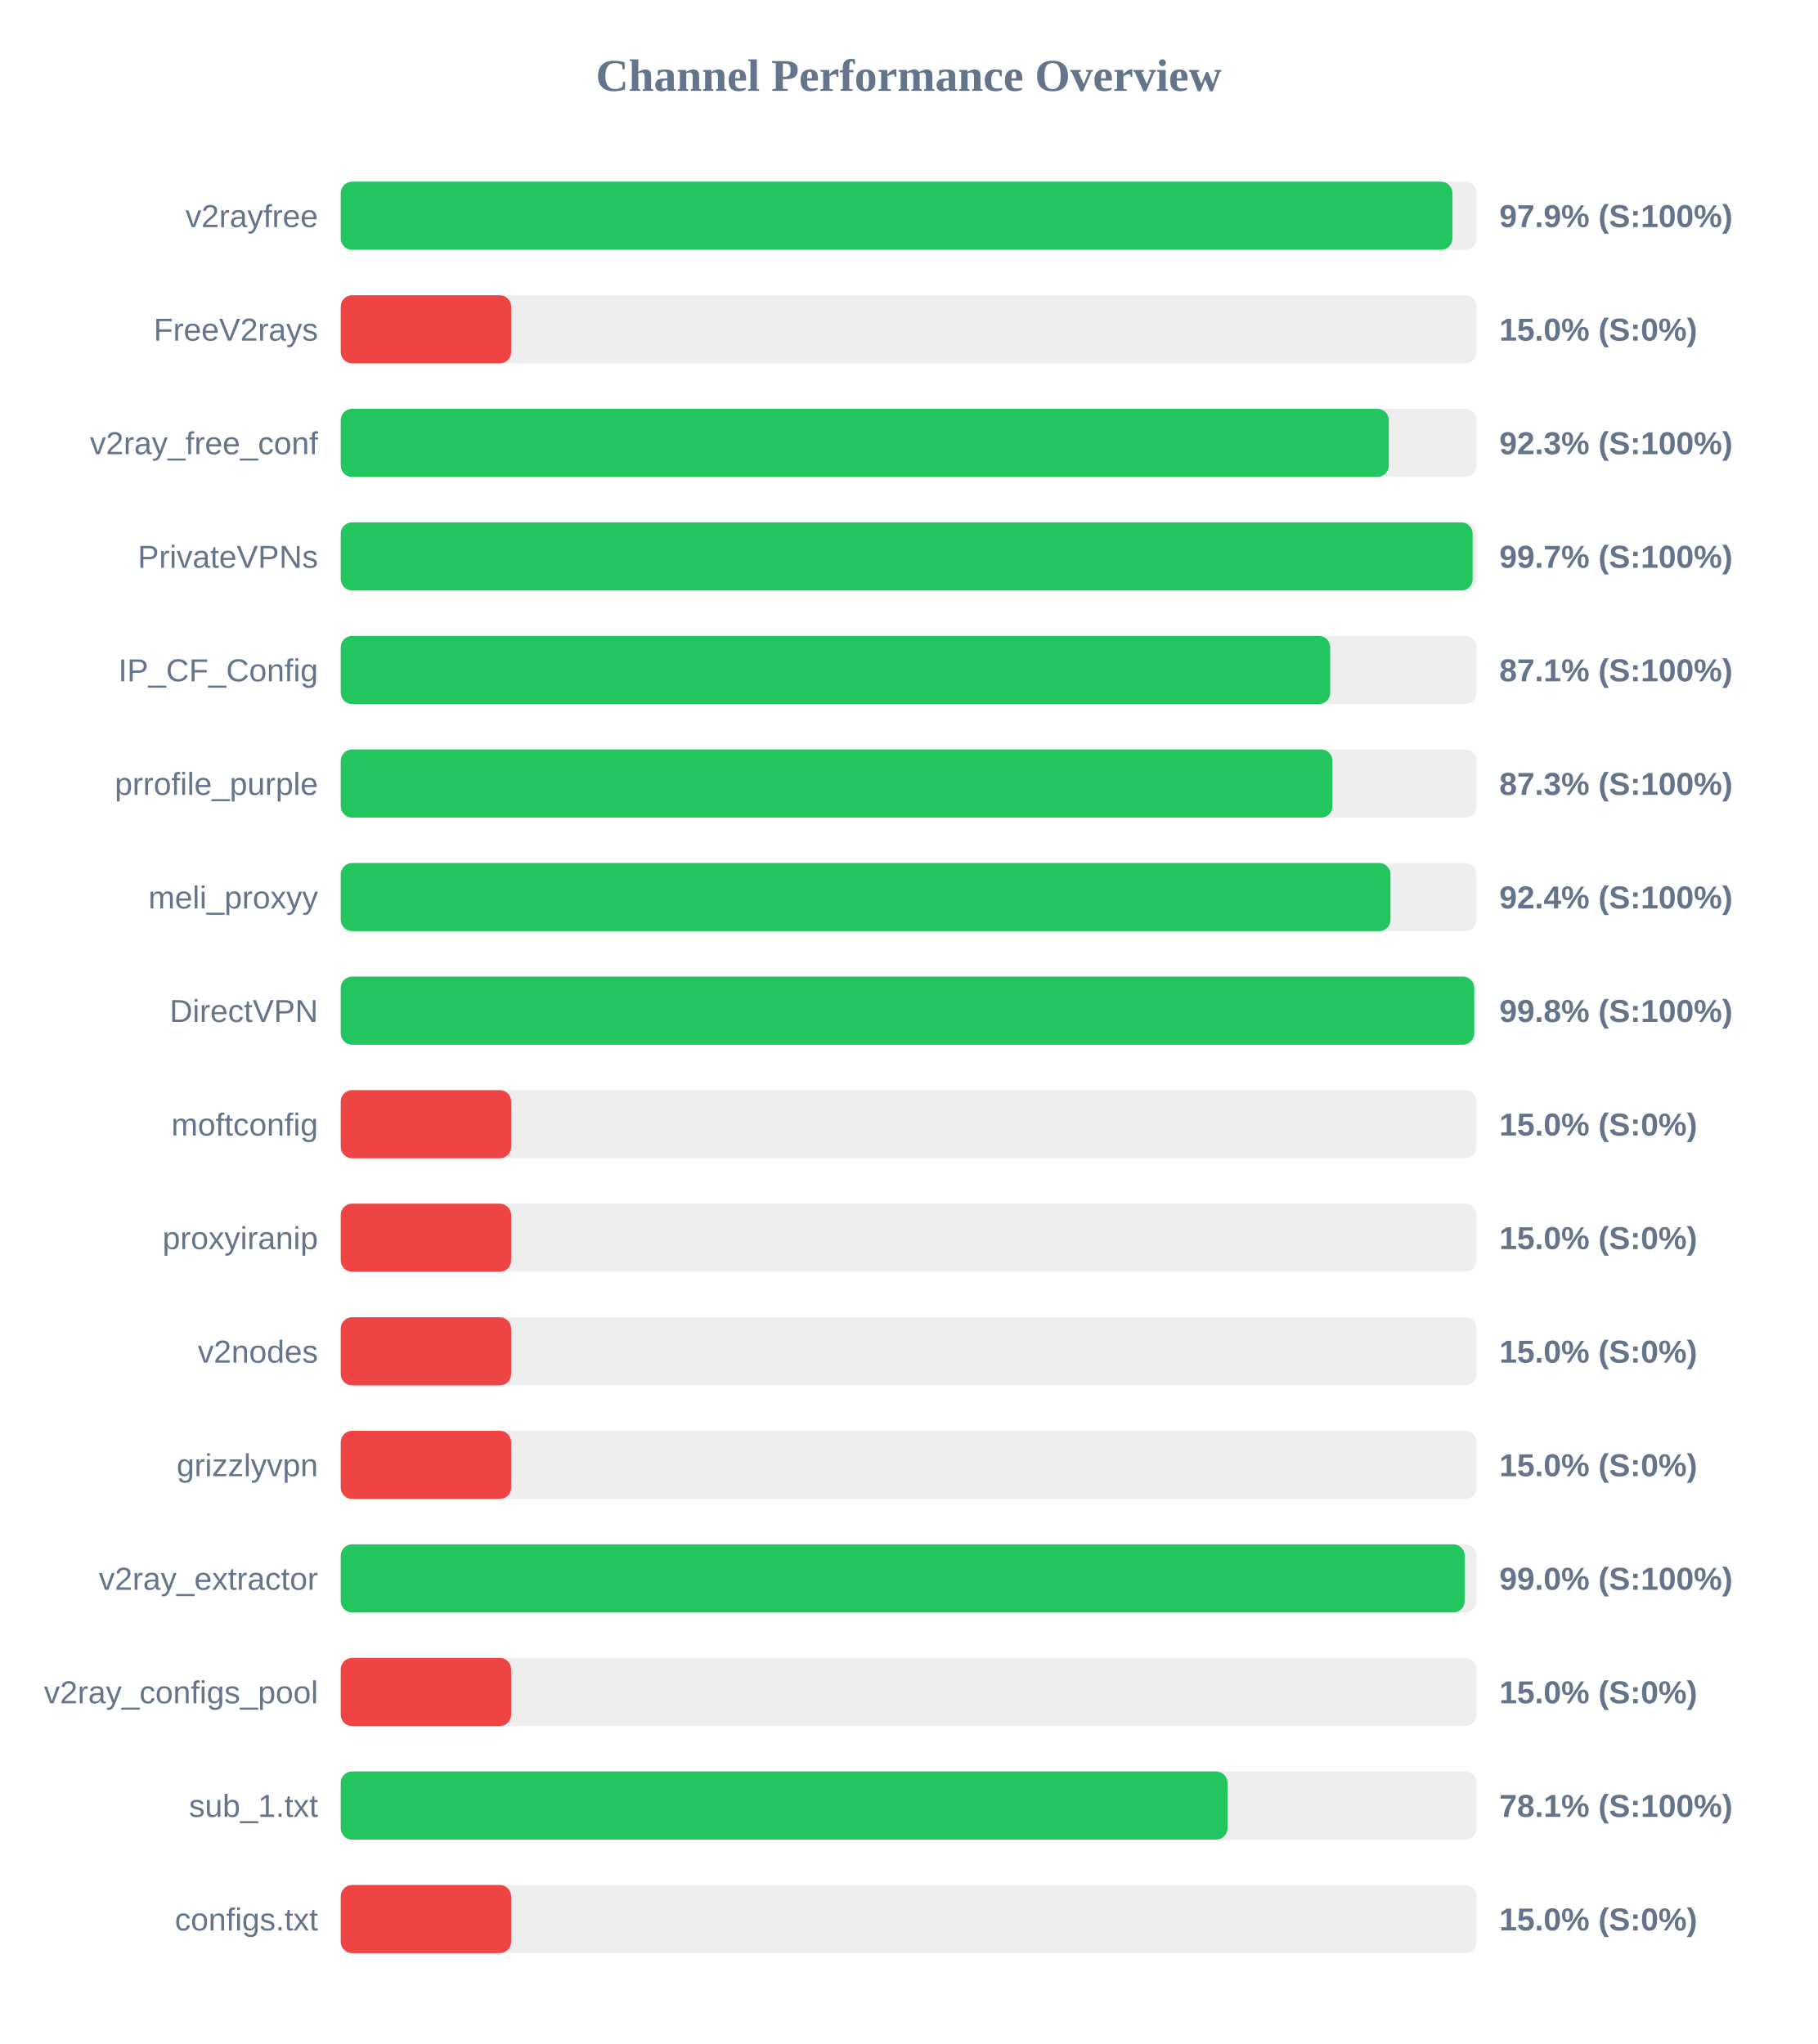
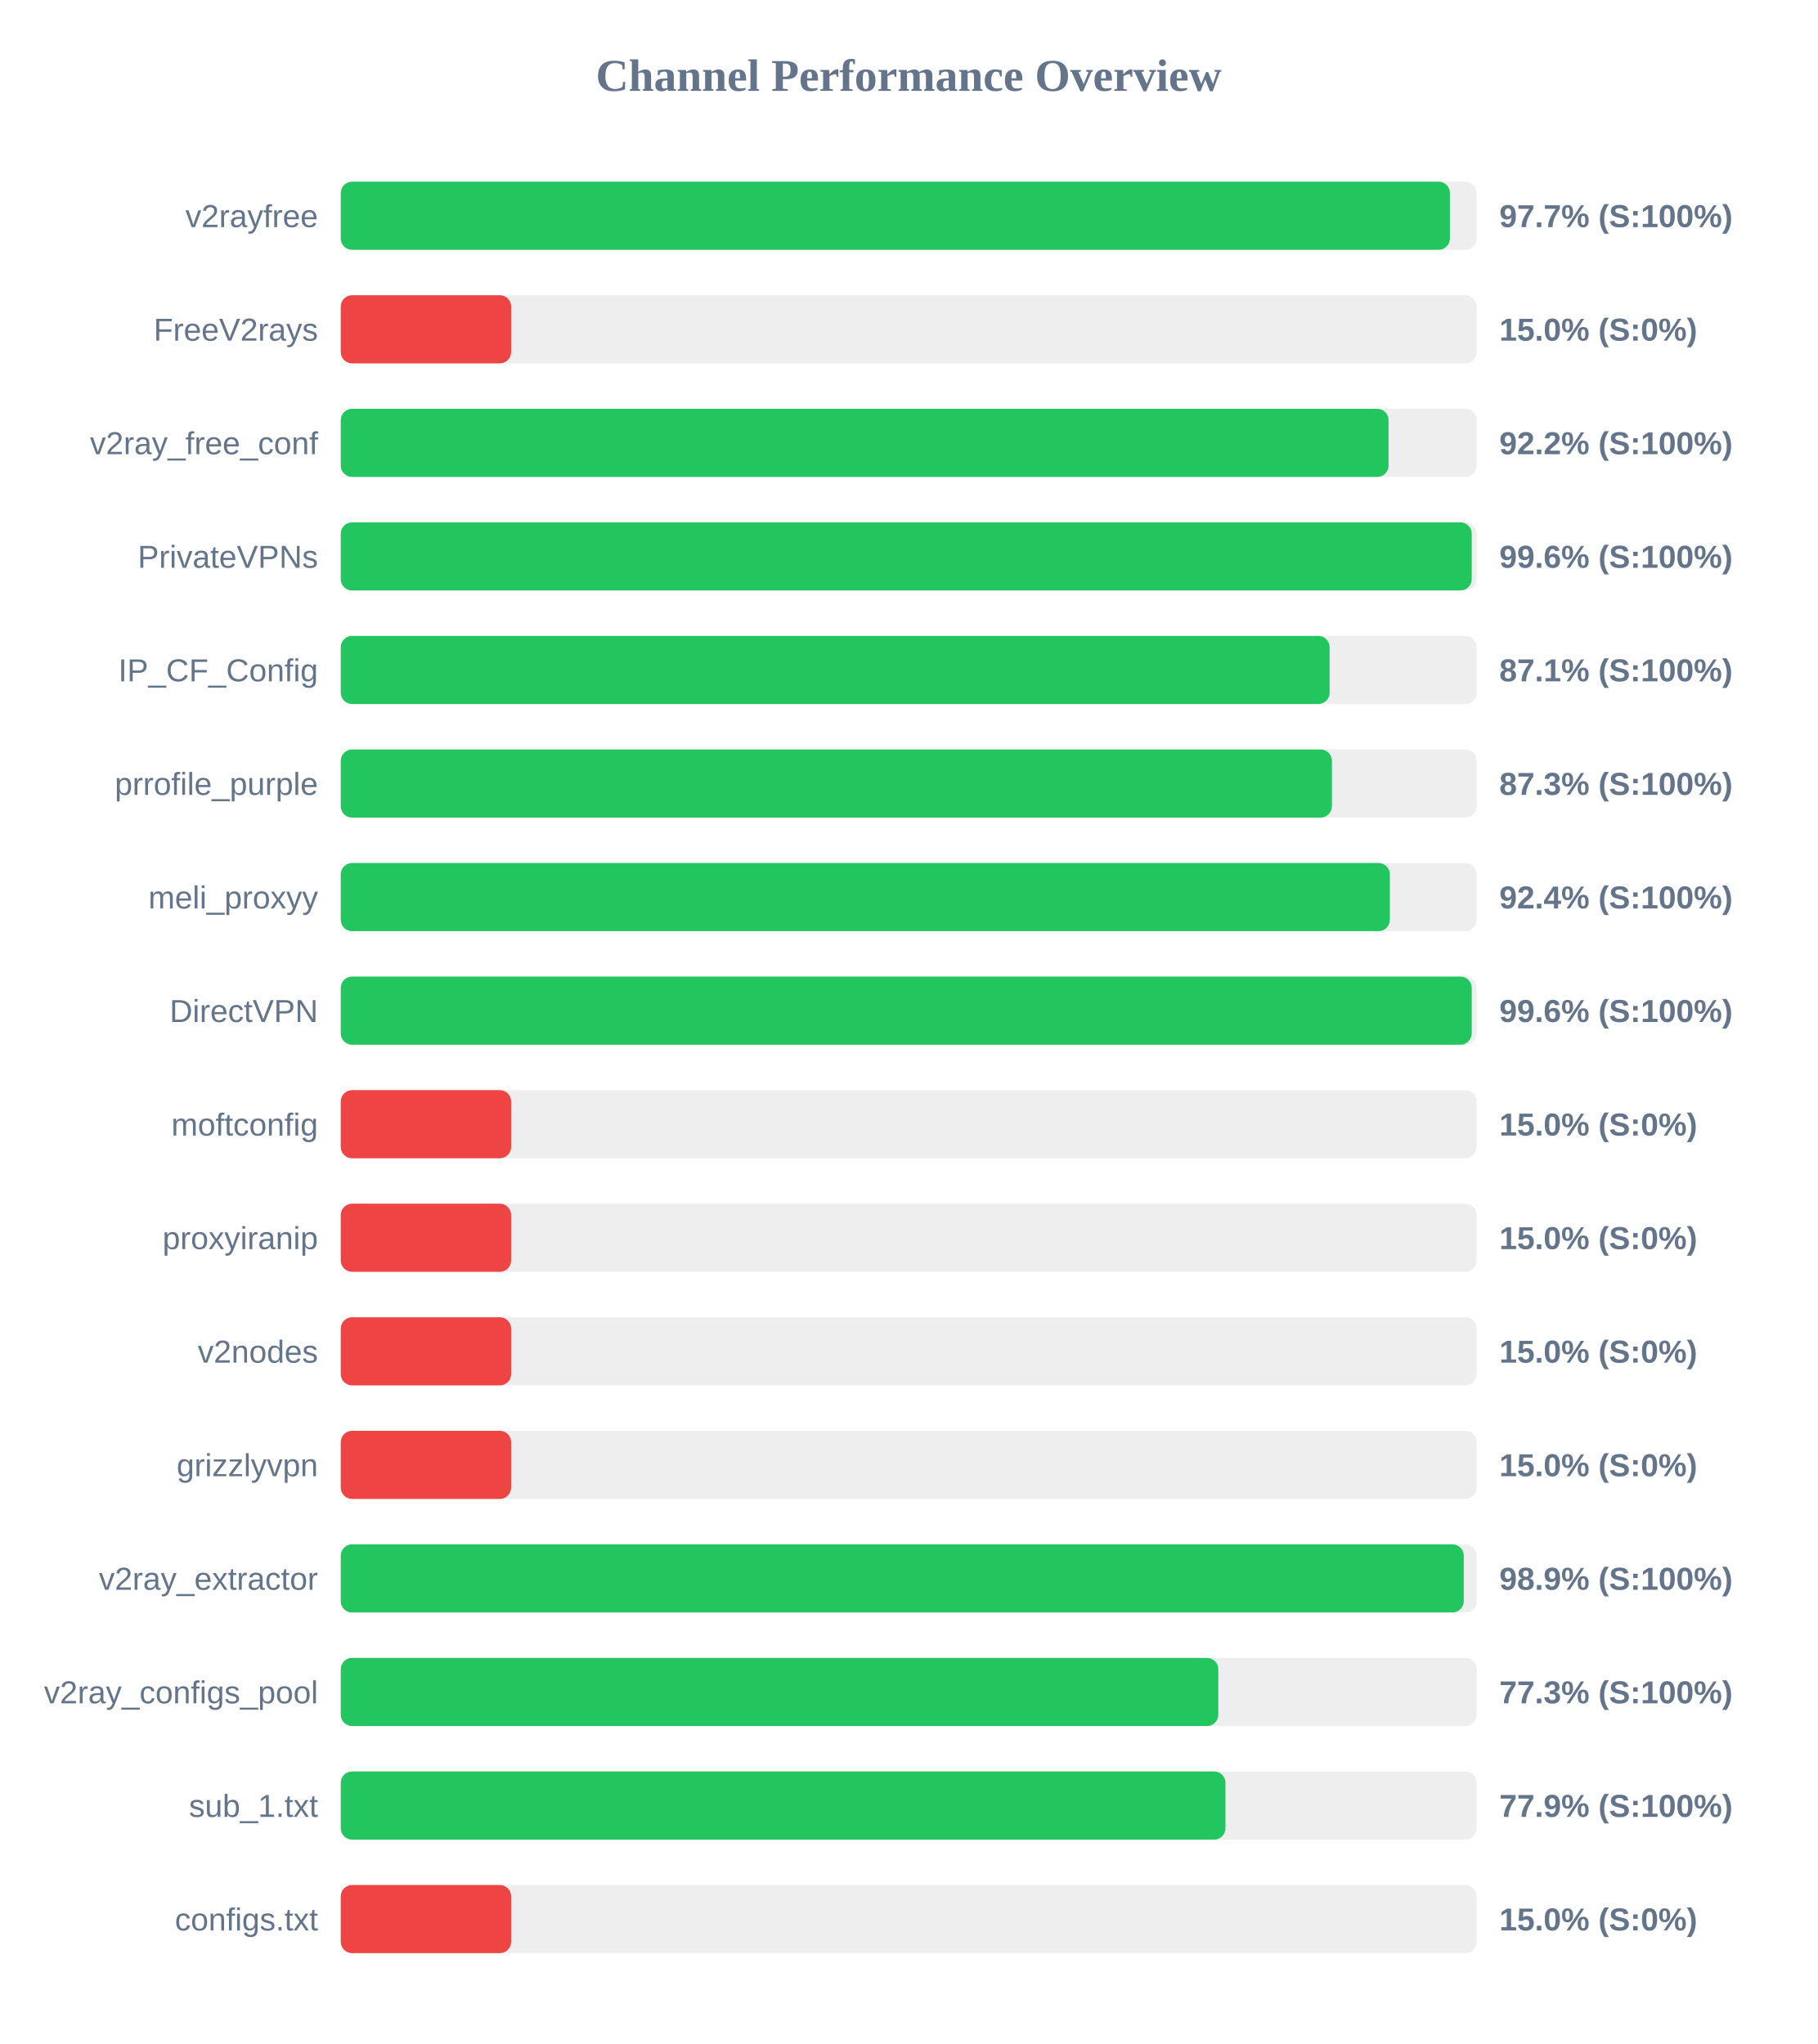
<svg xmlns="http://www.w3.org/2000/svg" width="800" height="900" version="1.1">
  <style>
        .row { font: 14px Arial; fill: #64748b; }
        .score { font: bold 14px Arial; fill: #64748b; }
    </style>
  <text x="400" y="40" text-anchor="middle" font-size="20px" font-weight="bold" fill="#64748b">Channel Performance Overview</text>
  <rect x="150" y="80" width="500" height="30" fill="#eee" rx="5" />
-   <rect x="150" y="80" width="489.35" height="30" fill="#22c55e" rx="5" />
+   <rect x="150" y="80" width="488.25" height="30" fill="#22c55e" rx="5" />
  <text x="140" y="100" text-anchor="end" class="row">v2rayfree</text>
-   <text x="660" y="100" text-anchor="start" class="score">97.9% (S:100%)</text>
+   <text x="660" y="100" text-anchor="start" class="score">97.7% (S:100%)</text>
  <rect x="150" y="130" width="500" height="30" fill="#eee" rx="5" />
  <rect x="150" y="130" width="75.0" height="30" fill="#ef4444" rx="5" />
  <text x="140" y="150" text-anchor="end" class="row">FreeV2rays</text>
  <text x="660" y="150" text-anchor="start" class="score">15.0% (S:0%)</text>
  <rect x="150" y="180" width="500" height="30" fill="#eee" rx="5" />
-   <rect x="150" y="180" width="461.35" height="30" fill="#22c55e" rx="5" />
+   <rect x="150" y="180" width="461.25" height="30" fill="#22c55e" rx="5" />
  <text x="140" y="200" text-anchor="end" class="row">v2ray_free_conf</text>
-   <text x="660" y="200" text-anchor="start" class="score">92.3% (S:100%)</text>
+   <text x="660" y="200" text-anchor="start" class="score">92.2% (S:100%)</text>
  <rect x="150" y="230" width="500" height="30" fill="#eee" rx="5" />
-   <rect x="150" y="230" width="498.25" height="30" fill="#22c55e" rx="5" />
+   <rect x="150" y="230" width="497.85" height="30" fill="#22c55e" rx="5" />
  <text x="140" y="250" text-anchor="end" class="row">PrivateVPNs</text>
-   <text x="660" y="250" text-anchor="start" class="score">99.7% (S:100%)</text>
+   <text x="660" y="250" text-anchor="start" class="score">99.6% (S:100%)</text>
  <rect x="150" y="280" width="500" height="30" fill="#eee" rx="5" />
-   <rect x="150" y="280" width="435.55" height="30" fill="#22c55e" rx="5" />
+   <rect x="150" y="280" width="435.3" height="30" fill="#22c55e" rx="5" />
  <text x="140" y="300" text-anchor="end" class="row">IP_CF_Config</text>
  <text x="660" y="300" text-anchor="start" class="score">87.1% (S:100%)</text>
  <rect x="150" y="330" width="500" height="30" fill="#eee" rx="5" />
-   <rect x="150" y="330" width="436.55" height="30" fill="#22c55e" rx="5" />
+   <rect x="150" y="330" width="436.3" height="30" fill="#22c55e" rx="5" />
  <text x="140" y="350" text-anchor="end" class="row">prrofile_purple</text>
  <text x="660" y="350" text-anchor="start" class="score">87.3% (S:100%)</text>
  <rect x="150" y="380" width="500" height="30" fill="#eee" rx="5" />
-   <rect x="150" y="380" width="462.1" height="30" fill="#22c55e" rx="5" />
+   <rect x="150" y="380" width="461.8" height="30" fill="#22c55e" rx="5" />
  <text x="140" y="400" text-anchor="end" class="row">meli_proxyy</text>
  <text x="660" y="400" text-anchor="start" class="score">92.4% (S:100%)</text>
  <rect x="150" y="430" width="500" height="30" fill="#eee" rx="5" />
-   <rect x="150" y="430" width="498.95" height="30" fill="#22c55e" rx="5" />
+   <rect x="150" y="430" width="497.85" height="30" fill="#22c55e" rx="5" />
  <text x="140" y="450" text-anchor="end" class="row">DirectVPN</text>
-   <text x="660" y="450" text-anchor="start" class="score">99.8% (S:100%)</text>
+   <text x="660" y="450" text-anchor="start" class="score">99.6% (S:100%)</text>
  <rect x="150" y="480" width="500" height="30" fill="#eee" rx="5" />
  <rect x="150" y="480" width="75.0" height="30" fill="#ef4444" rx="5" />
  <text x="140" y="500" text-anchor="end" class="row">moftconfig</text>
  <text x="660" y="500" text-anchor="start" class="score">15.0% (S:0%)</text>
  <rect x="150" y="530" width="500" height="30" fill="#eee" rx="5" />
  <rect x="150" y="530" width="75.0" height="30" fill="#ef4444" rx="5" />
  <text x="140" y="550" text-anchor="end" class="row">proxyiranip</text>
  <text x="660" y="550" text-anchor="start" class="score">15.0% (S:0%)</text>
  <rect x="150" y="580" width="500" height="30" fill="#eee" rx="5" />
  <rect x="150" y="580" width="75.0" height="30" fill="#ef4444" rx="5" />
  <text x="140" y="600" text-anchor="end" class="row">v2nodes</text>
  <text x="660" y="600" text-anchor="start" class="score">15.0% (S:0%)</text>
  <rect x="150" y="630" width="500" height="30" fill="#eee" rx="5" />
  <rect x="150" y="630" width="75.0" height="30" fill="#ef4444" rx="5" />
  <text x="140" y="650" text-anchor="end" class="row">grizzlyvpn</text>
  <text x="660" y="650" text-anchor="start" class="score">15.0% (S:0%)</text>
  <rect x="150" y="680" width="500" height="30" fill="#eee" rx="5" />
-   <rect x="150" y="680" width="494.75" height="30" fill="#22c55e" rx="5" />
+   <rect x="150" y="680" width="494.35" height="30" fill="#22c55e" rx="5" />
  <text x="140" y="700" text-anchor="end" class="row">v2ray_extractor</text>
-   <text x="660" y="700" text-anchor="start" class="score">99.0% (S:100%)</text>
+   <text x="660" y="700" text-anchor="start" class="score">98.9% (S:100%)</text>
  <rect x="150" y="730" width="500" height="30" fill="#eee" rx="5" />
-   <rect x="150" y="730" width="75.0" height="30" fill="#ef4444" rx="5" />
+   <rect x="150" y="730" width="386.3" height="30" fill="#22c55e" rx="5" />
  <text x="140" y="750" text-anchor="end" class="row">v2ray_configs_pool</text>
-   <text x="660" y="750" text-anchor="start" class="score">15.0% (S:0%)</text>
+   <text x="660" y="750" text-anchor="start" class="score">77.3% (S:100%)</text>
  <rect x="150" y="780" width="500" height="30" fill="#eee" rx="5" />
-   <rect x="150" y="780" width="390.35" height="30" fill="#22c55e" rx="5" />
+   <rect x="150" y="780" width="389.45" height="30" fill="#22c55e" rx="5" />
  <text x="140" y="800" text-anchor="end" class="row">sub_1.txt</text>
-   <text x="660" y="800" text-anchor="start" class="score">78.1% (S:100%)</text>
+   <text x="660" y="800" text-anchor="start" class="score">77.9% (S:100%)</text>
  <rect x="150" y="830" width="500" height="30" fill="#eee" rx="5" />
  <rect x="150" y="830" width="75.0" height="30" fill="#ef4444" rx="5" />
  <text x="140" y="850" text-anchor="end" class="row">configs.txt</text>
  <text x="660" y="850" text-anchor="start" class="score">15.0% (S:0%)</text>
</svg>
